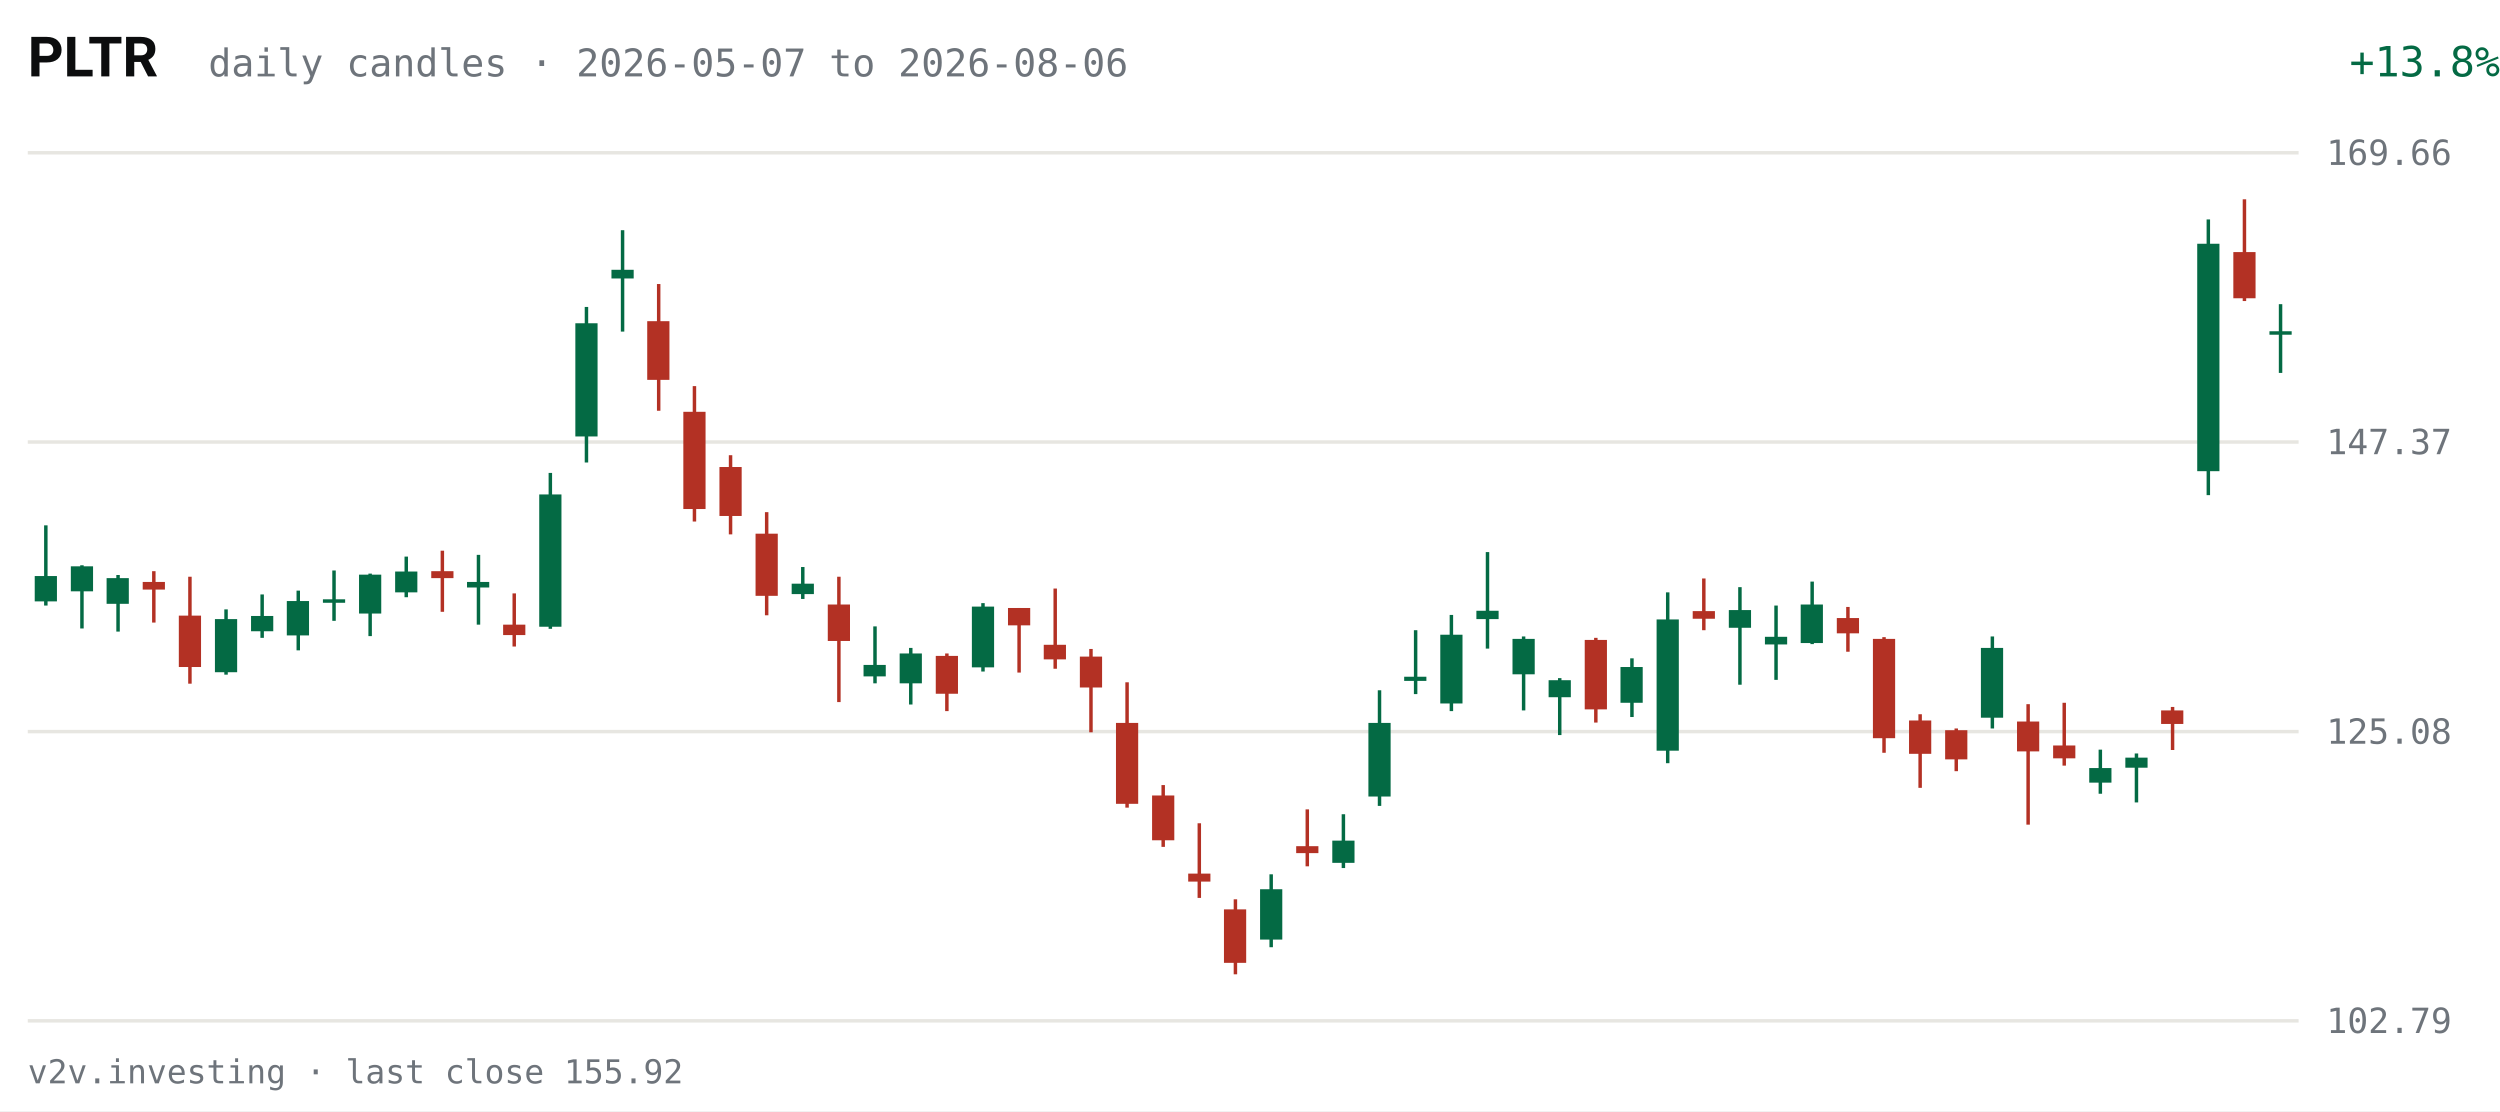
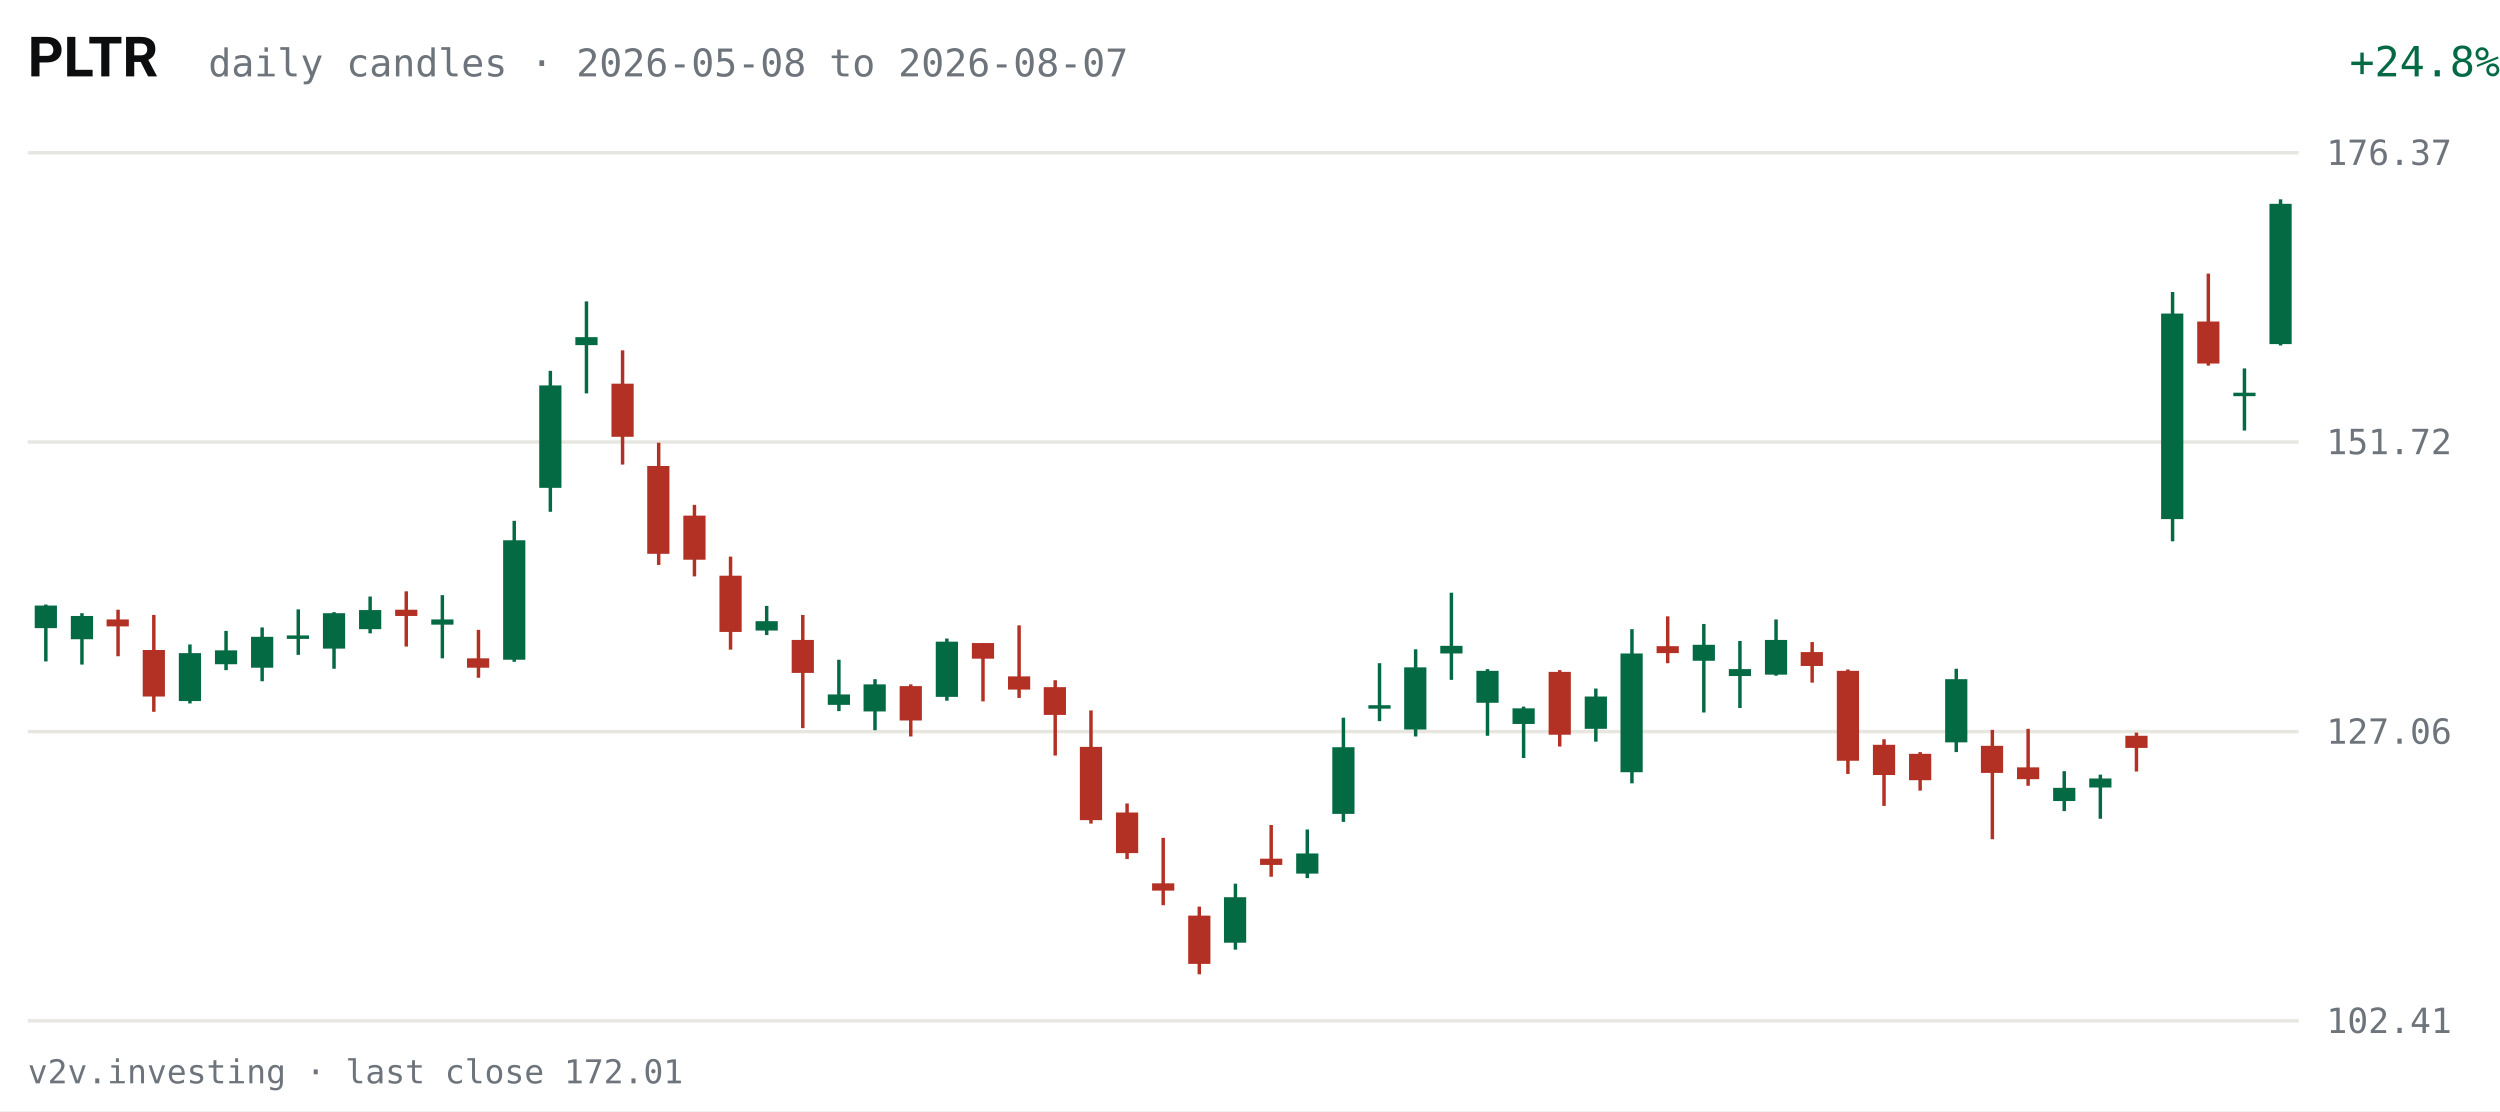
<svg xmlns="http://www.w3.org/2000/svg" viewBox="0 0 720 320" width="720" height="320" role="img" aria-label="PLTR daily candles, last 63 sessions">
  <rect width="720" height="320" fill="#FFFFFF" />
  <text x="8" y="22" fill="#0C0D0E" font-size="16" font-weight="600" font-family="system-ui,-apple-system,Segoe UI,Roboto,sans-serif">PLTR</text>
-   <text x="60" y="22" fill="#6E747B" font-size="11" font-family="ui-monospace,SFMono-Regular,Menlo,Consolas,monospace">daily candles · 2026-05-07 to 2026-08-06</text>
-   <text x="670" y="22" fill="#046A44" font-size="12" text-anchor="end" font-family="ui-monospace,SFMono-Regular,Menlo,Consolas,monospace" transform="translate(50,0)">+13.8%</text>
+   <text x="60" y="22" fill="#6E747B" font-size="11" font-family="ui-monospace,SFMono-Regular,Menlo,Consolas,monospace">daily candles · 2026-05-08 to 2026-08-07</text>
+   <text x="670" y="22" fill="#046A44" font-size="12" text-anchor="end" font-family="ui-monospace,SFMono-Regular,Menlo,Consolas,monospace" transform="translate(50,0)">+24.8%</text>
  <g font-family="ui-monospace,SFMono-Regular,Menlo,Consolas,monospace">
    <line x1="8" y1="294.0" x2="662" y2="294.0" stroke="#E7E6E1" stroke-width="1" />
-     <text x="670" y="297.5" fill="#6E747B" font-size="10">102.79</text>
+     <text x="670" y="297.5" fill="#6E747B" font-size="10">102.41</text>
    <line x1="8" y1="210.7" x2="662" y2="210.7" stroke="#E7E6E1" stroke-width="1" />
-     <text x="670" y="214.2" fill="#6E747B" font-size="10">125.08</text>
+     <text x="670" y="214.2" fill="#6E747B" font-size="10">127.06</text>
    <line x1="8" y1="127.3" x2="662" y2="127.3" stroke="#E7E6E1" stroke-width="1" />
-     <text x="670" y="130.8" fill="#6E747B" font-size="10">147.37</text>
+     <text x="670" y="130.8" fill="#6E747B" font-size="10">151.72</text>
    <line x1="8" y1="44.0" x2="662" y2="44.0" stroke="#E7E6E1" stroke-width="1" />
-     <text x="670" y="47.5" fill="#6E747B" font-size="10">169.66</text>
-     <line x1="13.2" y1="151.3" x2="13.2" y2="174.4" stroke="#046A44" stroke-width="1" />
-     <rect x="10.0" y="165.9" width="6.4" height="7.3" fill="#046A44" />
-     <line x1="23.6" y1="162.8" x2="23.6" y2="181.0" stroke="#046A44" stroke-width="1" />
-     <rect x="20.4" y="163.1" width="6.4" height="7.2" fill="#046A44" />
-     <line x1="34.0" y1="165.6" x2="34.0" y2="181.9" stroke="#046A44" stroke-width="1" />
-     <rect x="30.7" y="166.5" width="6.4" height="7.4" fill="#046A44" />
-     <line x1="44.3" y1="164.5" x2="44.3" y2="179.3" stroke="#B33124" stroke-width="1" />
-     <rect x="41.1" y="167.6" width="6.4" height="2.2" fill="#B33124" />
-     <line x1="54.7" y1="166.1" x2="54.7" y2="196.9" stroke="#B33124" stroke-width="1" />
-     <rect x="51.5" y="177.3" width="6.4" height="14.8" fill="#B33124" />
-     <line x1="65.1" y1="175.5" x2="65.1" y2="194.3" stroke="#046A44" stroke-width="1" />
-     <rect x="61.9" y="178.3" width="6.4" height="15.3" fill="#046A44" />
-     <line x1="75.5" y1="171.2" x2="75.5" y2="183.7" stroke="#046A44" stroke-width="1" />
-     <rect x="72.3" y="177.4" width="6.4" height="4.4" fill="#046A44" />
-     <line x1="85.9" y1="170.1" x2="85.9" y2="187.3" stroke="#046A44" stroke-width="1" />
-     <rect x="82.6" y="173.1" width="6.4" height="9.9" fill="#046A44" />
-     <line x1="96.2" y1="164.3" x2="96.2" y2="178.8" stroke="#046A44" stroke-width="1" />
-     <rect x="93.0" y="172.6" width="6.4" height="1.0" fill="#046A44" />
-     <line x1="106.6" y1="165.2" x2="106.6" y2="183.2" stroke="#046A44" stroke-width="1" />
-     <rect x="103.4" y="165.5" width="6.4" height="11.2" fill="#046A44" />
-     <line x1="117.0" y1="160.3" x2="117.0" y2="172.0" stroke="#046A44" stroke-width="1" />
-     <rect x="113.8" y="164.6" width="6.4" height="6.0" fill="#046A44" />
-     <line x1="127.4" y1="158.6" x2="127.4" y2="176.2" stroke="#B33124" stroke-width="1" />
-     <rect x="124.2" y="164.5" width="6.4" height="2.0" fill="#B33124" />
-     <line x1="137.8" y1="159.8" x2="137.8" y2="179.9" stroke="#046A44" stroke-width="1" />
-     <rect x="134.5" y="167.6" width="6.4" height="1.6" fill="#046A44" />
-     <line x1="148.1" y1="170.9" x2="148.1" y2="186.2" stroke="#B33124" stroke-width="1" />
-     <rect x="144.9" y="179.9" width="6.4" height="3.0" fill="#B33124" />
-     <line x1="158.5" y1="136.2" x2="158.5" y2="181.1" stroke="#046A44" stroke-width="1" />
-     <rect x="155.3" y="142.4" width="6.4" height="38.1" fill="#046A44" />
-     <line x1="168.9" y1="88.4" x2="168.9" y2="133.2" stroke="#046A44" stroke-width="1" />
-     <rect x="165.7" y="93.1" width="6.4" height="32.6" fill="#046A44" />
-     <line x1="179.3" y1="66.3" x2="179.3" y2="95.5" stroke="#046A44" stroke-width="1" />
-     <rect x="176.1" y="77.7" width="6.4" height="2.5" fill="#046A44" />
-     <line x1="189.7" y1="81.8" x2="189.7" y2="118.3" stroke="#B33124" stroke-width="1" />
-     <rect x="186.4" y="92.5" width="6.4" height="16.9" fill="#B33124" />
-     <line x1="200.0" y1="111.2" x2="200.0" y2="150.2" stroke="#B33124" stroke-width="1" />
-     <rect x="196.8" y="118.6" width="6.4" height="28.0" fill="#B33124" />
-     <line x1="210.4" y1="131.1" x2="210.4" y2="153.9" stroke="#B33124" stroke-width="1" />
-     <rect x="207.2" y="134.5" width="6.4" height="14.1" fill="#B33124" />
-     <line x1="220.8" y1="147.5" x2="220.8" y2="177.2" stroke="#B33124" stroke-width="1" />
-     <rect x="217.6" y="153.7" width="6.4" height="17.9" fill="#B33124" />
-     <line x1="231.2" y1="163.3" x2="231.2" y2="172.5" stroke="#046A44" stroke-width="1" />
-     <rect x="228.0" y="168.1" width="6.4" height="3.0" fill="#046A44" />
-     <line x1="241.6" y1="166.1" x2="241.6" y2="202.2" stroke="#B33124" stroke-width="1" />
-     <rect x="238.4" y="174.1" width="6.4" height="10.5" fill="#B33124" />
-     <line x1="252.0" y1="180.4" x2="252.0" y2="196.8" stroke="#046A44" stroke-width="1" />
-     <rect x="248.7" y="191.5" width="6.4" height="3.3" fill="#046A44" />
-     <line x1="262.3" y1="186.6" x2="262.3" y2="202.9" stroke="#046A44" stroke-width="1" />
-     <rect x="259.1" y="188.2" width="6.4" height="8.6" fill="#046A44" />
-     <line x1="272.7" y1="188.2" x2="272.7" y2="204.8" stroke="#B33124" stroke-width="1" />
-     <rect x="269.5" y="188.9" width="6.4" height="10.9" fill="#B33124" />
-     <line x1="283.1" y1="173.7" x2="283.1" y2="193.4" stroke="#046A44" stroke-width="1" />
-     <rect x="279.9" y="174.7" width="6.4" height="17.5" fill="#046A44" />
-     <line x1="293.5" y1="175.1" x2="293.5" y2="193.7" stroke="#B33124" stroke-width="1" />
-     <rect x="290.3" y="175.1" width="6.4" height="5.0" fill="#B33124" />
-     <line x1="303.9" y1="169.5" x2="303.9" y2="192.6" stroke="#B33124" stroke-width="1" />
-     <rect x="300.6" y="185.7" width="6.4" height="4.2" fill="#B33124" />
-     <line x1="314.2" y1="186.9" x2="314.2" y2="210.9" stroke="#B33124" stroke-width="1" />
-     <rect x="311.0" y="189.1" width="6.4" height="8.9" fill="#B33124" />
-     <line x1="324.6" y1="196.5" x2="324.6" y2="232.6" stroke="#B33124" stroke-width="1" />
-     <rect x="321.4" y="208.2" width="6.4" height="23.3" fill="#B33124" />
-     <line x1="335.0" y1="226.1" x2="335.0" y2="243.9" stroke="#B33124" stroke-width="1" />
-     <rect x="331.8" y="229.1" width="6.4" height="12.9" fill="#B33124" />
-     <line x1="345.4" y1="237.1" x2="345.4" y2="258.6" stroke="#B33124" stroke-width="1" />
-     <rect x="342.2" y="251.6" width="6.4" height="2.3" fill="#B33124" />
-     <line x1="355.8" y1="259.0" x2="355.8" y2="280.6" stroke="#B33124" stroke-width="1" />
-     <rect x="352.5" y="261.9" width="6.4" height="15.4" fill="#B33124" />
-     <line x1="366.1" y1="251.8" x2="366.1" y2="272.8" stroke="#046A44" stroke-width="1" />
-     <rect x="362.9" y="256.1" width="6.4" height="14.5" fill="#046A44" />
-     <line x1="376.5" y1="233.1" x2="376.5" y2="249.5" stroke="#B33124" stroke-width="1" />
-     <rect x="373.3" y="243.7" width="6.4" height="2.0" fill="#B33124" />
-     <line x1="386.9" y1="234.5" x2="386.9" y2="250.0" stroke="#046A44" stroke-width="1" />
-     <rect x="383.7" y="242.1" width="6.4" height="6.4" fill="#046A44" />
-     <line x1="397.3" y1="198.8" x2="397.3" y2="232.1" stroke="#046A44" stroke-width="1" />
-     <rect x="394.1" y="208.2" width="6.4" height="21.2" fill="#046A44" />
-     <line x1="407.7" y1="181.5" x2="407.7" y2="199.9" stroke="#046A44" stroke-width="1" />
-     <rect x="404.4" y="194.9" width="6.4" height="1.2" fill="#046A44" />
-     <line x1="418.0" y1="177.1" x2="418.0" y2="204.8" stroke="#046A44" stroke-width="1" />
-     <rect x="414.8" y="182.8" width="6.4" height="19.8" fill="#046A44" />
-     <line x1="428.4" y1="159.0" x2="428.4" y2="186.8" stroke="#046A44" stroke-width="1" />
-     <rect x="425.2" y="175.9" width="6.4" height="2.4" fill="#046A44" />
-     <line x1="438.8" y1="183.3" x2="438.8" y2="204.6" stroke="#046A44" stroke-width="1" />
-     <rect x="435.6" y="184.0" width="6.4" height="10.2" fill="#046A44" />
-     <line x1="449.2" y1="195.3" x2="449.2" y2="211.7" stroke="#046A44" stroke-width="1" />
-     <rect x="446.0" y="195.9" width="6.4" height="4.9" fill="#046A44" />
-     <line x1="459.6" y1="183.7" x2="459.6" y2="208.1" stroke="#B33124" stroke-width="1" />
-     <rect x="456.4" y="184.3" width="6.4" height="20.0" fill="#B33124" />
-     <line x1="470.0" y1="189.6" x2="470.0" y2="206.5" stroke="#046A44" stroke-width="1" />
-     <rect x="466.7" y="192.1" width="6.4" height="10.3" fill="#046A44" />
-     <line x1="480.3" y1="170.6" x2="480.3" y2="219.8" stroke="#046A44" stroke-width="1" />
-     <rect x="477.1" y="178.4" width="6.4" height="37.8" fill="#046A44" />
-     <line x1="490.7" y1="166.6" x2="490.7" y2="181.5" stroke="#B33124" stroke-width="1" />
-     <rect x="487.5" y="176.0" width="6.4" height="2.2" fill="#B33124" />
-     <line x1="501.1" y1="169.1" x2="501.1" y2="197.2" stroke="#046A44" stroke-width="1" />
-     <rect x="497.9" y="175.7" width="6.4" height="5.1" fill="#046A44" />
-     <line x1="511.5" y1="174.4" x2="511.5" y2="195.8" stroke="#046A44" stroke-width="1" />
-     <rect x="508.3" y="183.4" width="6.4" height="2.2" fill="#046A44" />
-     <line x1="521.9" y1="167.5" x2="521.9" y2="185.5" stroke="#046A44" stroke-width="1" />
-     <rect x="518.6" y="174.1" width="6.4" height="11.1" fill="#046A44" />
-     <line x1="532.2" y1="174.8" x2="532.2" y2="187.7" stroke="#B33124" stroke-width="1" />
-     <rect x="529.0" y="178.0" width="6.4" height="4.4" fill="#B33124" />
-     <line x1="542.6" y1="183.5" x2="542.6" y2="216.8" stroke="#B33124" stroke-width="1" />
-     <rect x="539.4" y="184.0" width="6.4" height="28.6" fill="#B33124" />
-     <line x1="553.0" y1="205.7" x2="553.0" y2="226.9" stroke="#B33124" stroke-width="1" />
-     <rect x="549.8" y="207.5" width="6.4" height="9.6" fill="#B33124" />
-     <line x1="563.4" y1="209.8" x2="563.4" y2="222.1" stroke="#B33124" stroke-width="1" />
-     <rect x="560.2" y="210.3" width="6.4" height="8.4" fill="#B33124" />
-     <line x1="573.8" y1="183.3" x2="573.8" y2="209.8" stroke="#046A44" stroke-width="1" />
-     <rect x="570.5" y="186.6" width="6.4" height="20.1" fill="#046A44" />
-     <line x1="584.1" y1="202.8" x2="584.1" y2="237.5" stroke="#B33124" stroke-width="1" />
-     <rect x="580.9" y="207.8" width="6.4" height="8.6" fill="#B33124" />
-     <line x1="594.5" y1="202.4" x2="594.5" y2="220.5" stroke="#B33124" stroke-width="1" />
-     <rect x="591.3" y="214.7" width="6.4" height="3.7" fill="#B33124" />
-     <line x1="604.9" y1="215.9" x2="604.9" y2="228.6" stroke="#046A44" stroke-width="1" />
-     <rect x="601.7" y="221.2" width="6.4" height="4.2" fill="#046A44" />
-     <line x1="615.3" y1="217.0" x2="615.3" y2="231.1" stroke="#046A44" stroke-width="1" />
-     <rect x="612.1" y="218.2" width="6.4" height="2.9" fill="#046A44" />
-     <line x1="625.7" y1="203.6" x2="625.7" y2="216.0" stroke="#B33124" stroke-width="1" />
-     <rect x="622.4" y="204.6" width="6.4" height="3.9" fill="#B33124" />
-     <line x1="636.0" y1="63.2" x2="636.0" y2="142.6" stroke="#046A44" stroke-width="1" />
-     <rect x="632.8" y="70.2" width="6.4" height="65.5" fill="#046A44" />
-     <line x1="646.4" y1="57.4" x2="646.4" y2="86.7" stroke="#B33124" stroke-width="1" />
-     <rect x="643.2" y="72.6" width="6.4" height="13.3" fill="#B33124" />
-     <line x1="656.8" y1="87.6" x2="656.8" y2="107.4" stroke="#046A44" stroke-width="1" />
-     <rect x="653.6" y="95.4" width="6.4" height="1.0" fill="#046A44" />
+     <text x="670" y="47.5" fill="#6E747B" font-size="10">176.37</text>
+     <line x1="13.2" y1="174.1" x2="13.2" y2="190.5" stroke="#046A44" stroke-width="1" />
+     <rect x="10.0" y="174.4" width="6.4" height="6.5" fill="#046A44" />
+     <line x1="23.6" y1="176.6" x2="23.6" y2="191.4" stroke="#046A44" stroke-width="1" />
+     <rect x="20.4" y="177.4" width="6.4" height="6.7" fill="#046A44" />
+     <line x1="34.0" y1="175.6" x2="34.0" y2="189.0" stroke="#B33124" stroke-width="1" />
+     <rect x="30.7" y="178.4" width="6.4" height="2.0" fill="#B33124" />
+     <line x1="44.3" y1="177.1" x2="44.3" y2="205.0" stroke="#B33124" stroke-width="1" />
+     <rect x="41.1" y="187.2" width="6.4" height="13.4" fill="#B33124" />
+     <line x1="54.7" y1="185.6" x2="54.7" y2="202.6" stroke="#046A44" stroke-width="1" />
+     <rect x="51.5" y="188.1" width="6.4" height="13.8" fill="#046A44" />
+     <line x1="65.1" y1="181.7" x2="65.1" y2="193.0" stroke="#046A44" stroke-width="1" />
+     <rect x="61.9" y="187.3" width="6.4" height="4.0" fill="#046A44" />
+     <line x1="75.5" y1="180.7" x2="75.5" y2="196.2" stroke="#046A44" stroke-width="1" />
+     <rect x="72.3" y="183.4" width="6.4" height="8.9" fill="#046A44" />
+     <line x1="85.9" y1="175.5" x2="85.9" y2="188.6" stroke="#046A44" stroke-width="1" />
+     <rect x="82.6" y="183.0" width="6.4" height="1.0" fill="#046A44" />
+     <line x1="96.2" y1="176.3" x2="96.2" y2="192.6" stroke="#046A44" stroke-width="1" />
+     <rect x="93.0" y="176.6" width="6.4" height="10.2" fill="#046A44" />
+     <line x1="106.6" y1="171.8" x2="106.6" y2="182.4" stroke="#046A44" stroke-width="1" />
+     <rect x="103.4" y="175.7" width="6.4" height="5.5" fill="#046A44" />
+     <line x1="117.0" y1="170.3" x2="117.0" y2="186.2" stroke="#B33124" stroke-width="1" />
+     <rect x="113.8" y="175.6" width="6.4" height="1.8" fill="#B33124" />
+     <line x1="127.4" y1="171.4" x2="127.4" y2="189.6" stroke="#046A44" stroke-width="1" />
+     <rect x="124.2" y="178.4" width="6.4" height="1.5" fill="#046A44" />
+     <line x1="137.8" y1="181.4" x2="137.8" y2="195.2" stroke="#B33124" stroke-width="1" />
+     <rect x="134.5" y="189.6" width="6.4" height="2.7" fill="#B33124" />
+     <line x1="148.1" y1="150.0" x2="148.1" y2="190.6" stroke="#046A44" stroke-width="1" />
+     <rect x="144.9" y="155.6" width="6.4" height="34.4" fill="#046A44" />
+     <line x1="158.5" y1="106.8" x2="158.5" y2="147.4" stroke="#046A44" stroke-width="1" />
+     <rect x="155.3" y="111.0" width="6.4" height="29.5" fill="#046A44" />
+     <line x1="168.9" y1="86.8" x2="168.9" y2="113.3" stroke="#046A44" stroke-width="1" />
+     <rect x="165.7" y="97.1" width="6.4" height="2.3" fill="#046A44" />
+     <line x1="179.3" y1="100.9" x2="179.3" y2="133.8" stroke="#B33124" stroke-width="1" />
+     <rect x="176.1" y="110.5" width="6.4" height="15.3" fill="#B33124" />
+     <line x1="189.7" y1="127.5" x2="189.7" y2="162.7" stroke="#B33124" stroke-width="1" />
+     <rect x="186.4" y="134.2" width="6.4" height="25.3" fill="#B33124" />
+     <line x1="200.0" y1="145.4" x2="200.0" y2="166.0" stroke="#B33124" stroke-width="1" />
+     <rect x="196.8" y="148.5" width="6.4" height="12.7" fill="#B33124" />
+     <line x1="210.4" y1="160.3" x2="210.4" y2="187.1" stroke="#B33124" stroke-width="1" />
+     <rect x="207.2" y="165.8" width="6.4" height="16.2" fill="#B33124" />
+     <line x1="220.8" y1="174.5" x2="220.8" y2="182.9" stroke="#046A44" stroke-width="1" />
+     <rect x="217.6" y="178.9" width="6.4" height="2.7" fill="#046A44" />
+     <line x1="231.2" y1="177.1" x2="231.2" y2="209.7" stroke="#B33124" stroke-width="1" />
+     <rect x="228.0" y="184.3" width="6.4" height="9.5" fill="#B33124" />
+     <line x1="241.6" y1="190.0" x2="241.6" y2="204.8" stroke="#046A44" stroke-width="1" />
+     <rect x="238.4" y="200.0" width="6.4" height="3.0" fill="#046A44" />
+     <line x1="252.0" y1="195.6" x2="252.0" y2="210.3" stroke="#046A44" stroke-width="1" />
+     <rect x="248.7" y="197.1" width="6.4" height="7.8" fill="#046A44" />
+     <line x1="262.3" y1="197.1" x2="262.3" y2="212.1" stroke="#B33124" stroke-width="1" />
+     <rect x="259.1" y="197.6" width="6.4" height="9.9" fill="#B33124" />
+     <line x1="272.7" y1="183.9" x2="272.7" y2="201.8" stroke="#046A44" stroke-width="1" />
+     <rect x="269.5" y="184.8" width="6.4" height="15.9" fill="#046A44" />
+     <line x1="283.1" y1="185.2" x2="283.1" y2="202.0" stroke="#B33124" stroke-width="1" />
+     <rect x="279.9" y="185.2" width="6.4" height="4.5" fill="#B33124" />
+     <line x1="293.5" y1="180.1" x2="293.5" y2="201.0" stroke="#B33124" stroke-width="1" />
+     <rect x="290.3" y="194.8" width="6.4" height="3.8" fill="#B33124" />
+     <line x1="303.9" y1="195.9" x2="303.9" y2="217.6" stroke="#B33124" stroke-width="1" />
+     <rect x="300.6" y="197.9" width="6.4" height="8.0" fill="#B33124" />
+     <line x1="314.2" y1="204.6" x2="314.2" y2="237.2" stroke="#B33124" stroke-width="1" />
+     <rect x="311.0" y="215.1" width="6.4" height="21.1" fill="#B33124" />
+     <line x1="324.6" y1="231.4" x2="324.6" y2="247.4" stroke="#B33124" stroke-width="1" />
+     <rect x="321.4" y="234.0" width="6.4" height="11.7" fill="#B33124" />
+     <line x1="335.0" y1="241.3" x2="335.0" y2="260.7" stroke="#B33124" stroke-width="1" />
+     <rect x="331.8" y="254.4" width="6.4" height="2.1" fill="#B33124" />
+     <line x1="345.4" y1="261.1" x2="345.4" y2="280.6" stroke="#B33124" stroke-width="1" />
+     <rect x="342.2" y="263.7" width="6.4" height="13.9" fill="#B33124" />
+     <line x1="355.8" y1="254.5" x2="355.8" y2="273.5" stroke="#046A44" stroke-width="1" />
+     <rect x="352.5" y="258.4" width="6.4" height="13.1" fill="#046A44" />
+     <line x1="366.1" y1="237.6" x2="366.1" y2="252.5" stroke="#B33124" stroke-width="1" />
+     <rect x="362.9" y="247.3" width="6.4" height="1.8" fill="#B33124" />
+     <line x1="376.5" y1="238.9" x2="376.5" y2="252.9" stroke="#046A44" stroke-width="1" />
+     <rect x="373.3" y="245.8" width="6.4" height="5.8" fill="#046A44" />
+     <line x1="386.9" y1="206.7" x2="386.9" y2="236.7" stroke="#046A44" stroke-width="1" />
+     <rect x="383.7" y="215.2" width="6.4" height="19.2" fill="#046A44" />
+     <line x1="397.3" y1="191.0" x2="397.3" y2="207.7" stroke="#046A44" stroke-width="1" />
+     <rect x="394.1" y="203.1" width="6.4" height="1.0" fill="#046A44" />
+     <line x1="407.7" y1="187.0" x2="407.7" y2="212.1" stroke="#046A44" stroke-width="1" />
+     <rect x="404.4" y="192.2" width="6.4" height="17.9" fill="#046A44" />
+     <line x1="418.0" y1="170.7" x2="418.0" y2="195.8" stroke="#046A44" stroke-width="1" />
+     <rect x="414.8" y="186.0" width="6.4" height="2.2" fill="#046A44" />
+     <line x1="428.4" y1="192.7" x2="428.4" y2="211.9" stroke="#046A44" stroke-width="1" />
+     <rect x="425.2" y="193.2" width="6.4" height="9.2" fill="#046A44" />
+     <line x1="438.8" y1="203.5" x2="438.8" y2="218.3" stroke="#046A44" stroke-width="1" />
+     <rect x="435.6" y="204.0" width="6.4" height="4.5" fill="#046A44" />
+     <line x1="449.2" y1="193.0" x2="449.2" y2="215.0" stroke="#B33124" stroke-width="1" />
+     <rect x="446.0" y="193.5" width="6.4" height="18.1" fill="#B33124" />
+     <line x1="459.6" y1="198.3" x2="459.6" y2="213.6" stroke="#046A44" stroke-width="1" />
+     <rect x="456.4" y="200.6" width="6.4" height="9.3" fill="#046A44" />
+     <line x1="470.0" y1="181.2" x2="470.0" y2="225.6" stroke="#046A44" stroke-width="1" />
+     <rect x="466.7" y="188.2" width="6.4" height="34.2" fill="#046A44" />
+     <line x1="480.3" y1="177.5" x2="480.3" y2="191.0" stroke="#B33124" stroke-width="1" />
+     <rect x="477.1" y="186.1" width="6.4" height="2.0" fill="#B33124" />
+     <line x1="490.7" y1="179.7" x2="490.7" y2="205.2" stroke="#046A44" stroke-width="1" />
+     <rect x="487.5" y="185.7" width="6.4" height="4.6" fill="#046A44" />
+     <line x1="501.1" y1="184.6" x2="501.1" y2="203.9" stroke="#046A44" stroke-width="1" />
+     <rect x="497.9" y="192.7" width="6.4" height="2.0" fill="#046A44" />
+     <line x1="511.5" y1="178.4" x2="511.5" y2="194.6" stroke="#046A44" stroke-width="1" />
+     <rect x="508.3" y="184.3" width="6.4" height="10.0" fill="#046A44" />
+     <line x1="521.9" y1="184.9" x2="521.9" y2="196.6" stroke="#B33124" stroke-width="1" />
+     <rect x="518.6" y="187.8" width="6.4" height="4.0" fill="#B33124" />
+     <line x1="532.2" y1="192.8" x2="532.2" y2="222.9" stroke="#B33124" stroke-width="1" />
+     <rect x="529.0" y="193.2" width="6.4" height="25.9" fill="#B33124" />
+     <line x1="542.6" y1="212.9" x2="542.6" y2="232.1" stroke="#B33124" stroke-width="1" />
+     <rect x="539.4" y="214.5" width="6.4" height="8.7" fill="#B33124" />
+     <line x1="553.0" y1="216.6" x2="553.0" y2="227.7" stroke="#B33124" stroke-width="1" />
+     <rect x="549.8" y="217.1" width="6.4" height="7.6" fill="#B33124" />
+     <line x1="563.4" y1="192.6" x2="563.4" y2="216.6" stroke="#046A44" stroke-width="1" />
+     <rect x="560.2" y="195.6" width="6.4" height="18.2" fill="#046A44" />
+     <line x1="573.8" y1="210.2" x2="573.8" y2="241.7" stroke="#B33124" stroke-width="1" />
+     <rect x="570.5" y="214.8" width="6.4" height="7.8" fill="#B33124" />
+     <line x1="584.1" y1="209.9" x2="584.1" y2="226.3" stroke="#B33124" stroke-width="1" />
+     <rect x="580.9" y="221.0" width="6.4" height="3.4" fill="#B33124" />
+     <line x1="594.5" y1="222.1" x2="594.5" y2="233.6" stroke="#046A44" stroke-width="1" />
+     <rect x="591.3" y="226.9" width="6.4" height="3.8" fill="#046A44" />
+     <line x1="604.9" y1="223.1" x2="604.9" y2="235.8" stroke="#046A44" stroke-width="1" />
+     <rect x="601.7" y="224.2" width="6.4" height="2.6" fill="#046A44" />
+     <line x1="615.3" y1="211.0" x2="615.3" y2="222.2" stroke="#B33124" stroke-width="1" />
+     <rect x="612.1" y="211.9" width="6.4" height="3.5" fill="#B33124" />
+     <line x1="625.7" y1="84.1" x2="625.7" y2="155.9" stroke="#046A44" stroke-width="1" />
+     <rect x="622.4" y="90.3" width="6.4" height="59.2" fill="#046A44" />
+     <line x1="636.0" y1="78.8" x2="636.0" y2="105.3" stroke="#B33124" stroke-width="1" />
+     <rect x="632.8" y="92.6" width="6.4" height="12.1" fill="#B33124" />
+     <line x1="646.4" y1="106.1" x2="646.4" y2="124.0" stroke="#046A44" stroke-width="1" />
+     <rect x="643.2" y="113.1" width="6.4" height="1.0" fill="#046A44" />
+     <line x1="656.8" y1="57.4" x2="656.8" y2="99.5" stroke="#046A44" stroke-width="1" />
+     <rect x="653.6" y="58.7" width="6.4" height="40.4" fill="#046A44" />
  </g>
-   <text x="8" y="312" fill="#6E747B" font-size="9.5" font-family="ui-monospace,SFMono-Regular,Menlo,Consolas,monospace">v2v.investing · last close 155.92</text>
+   <text x="8" y="312" fill="#6E747B" font-size="9.5" font-family="ui-monospace,SFMono-Regular,Menlo,Consolas,monospace">v2v.investing · last close 172.01</text>
</svg>
